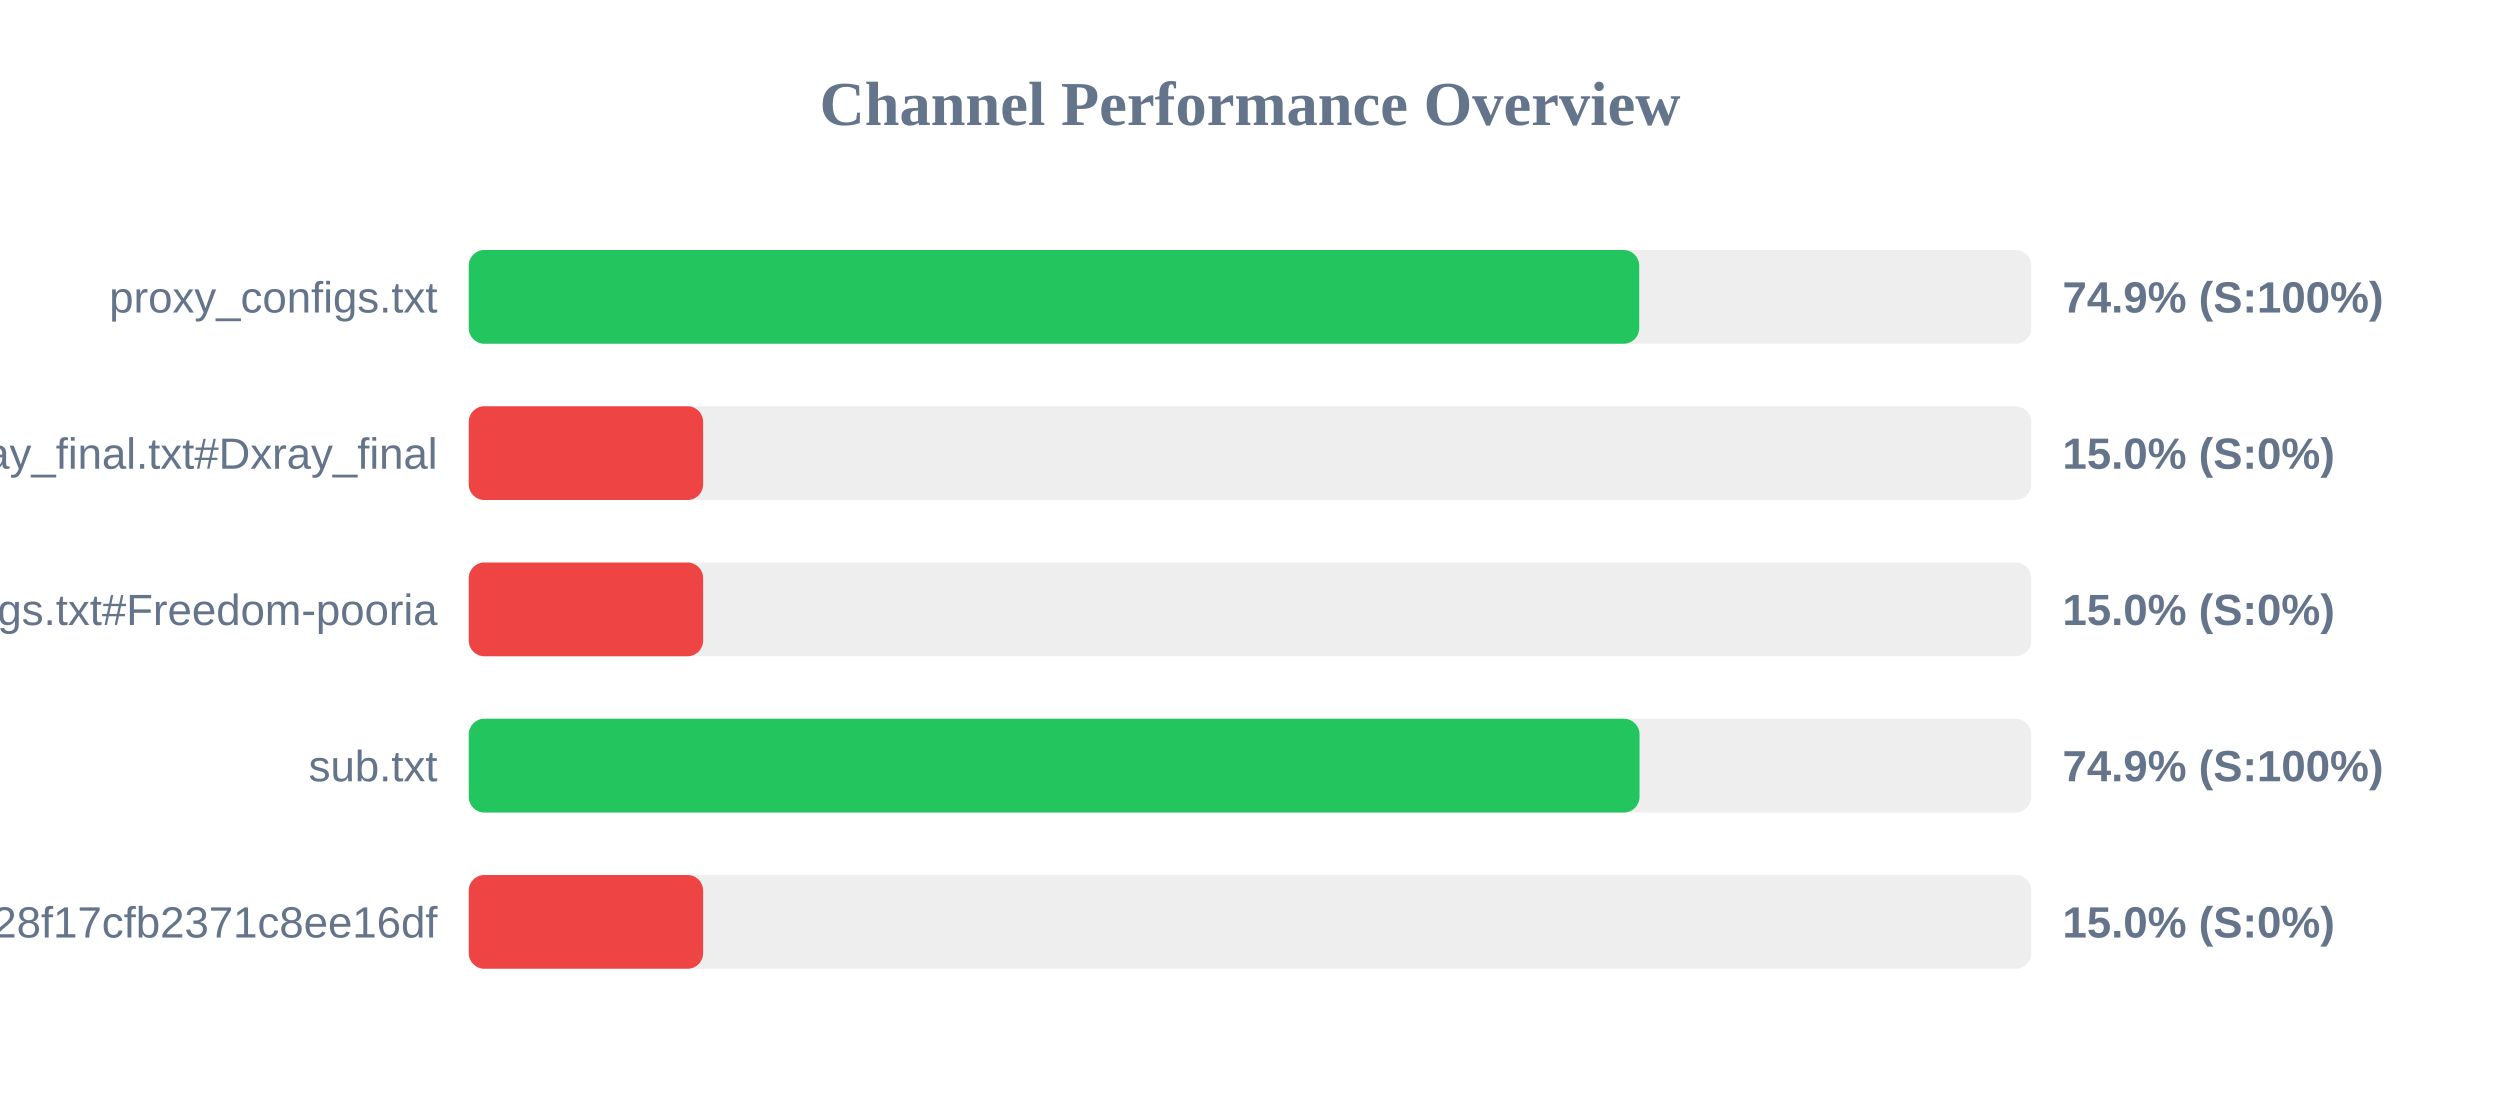
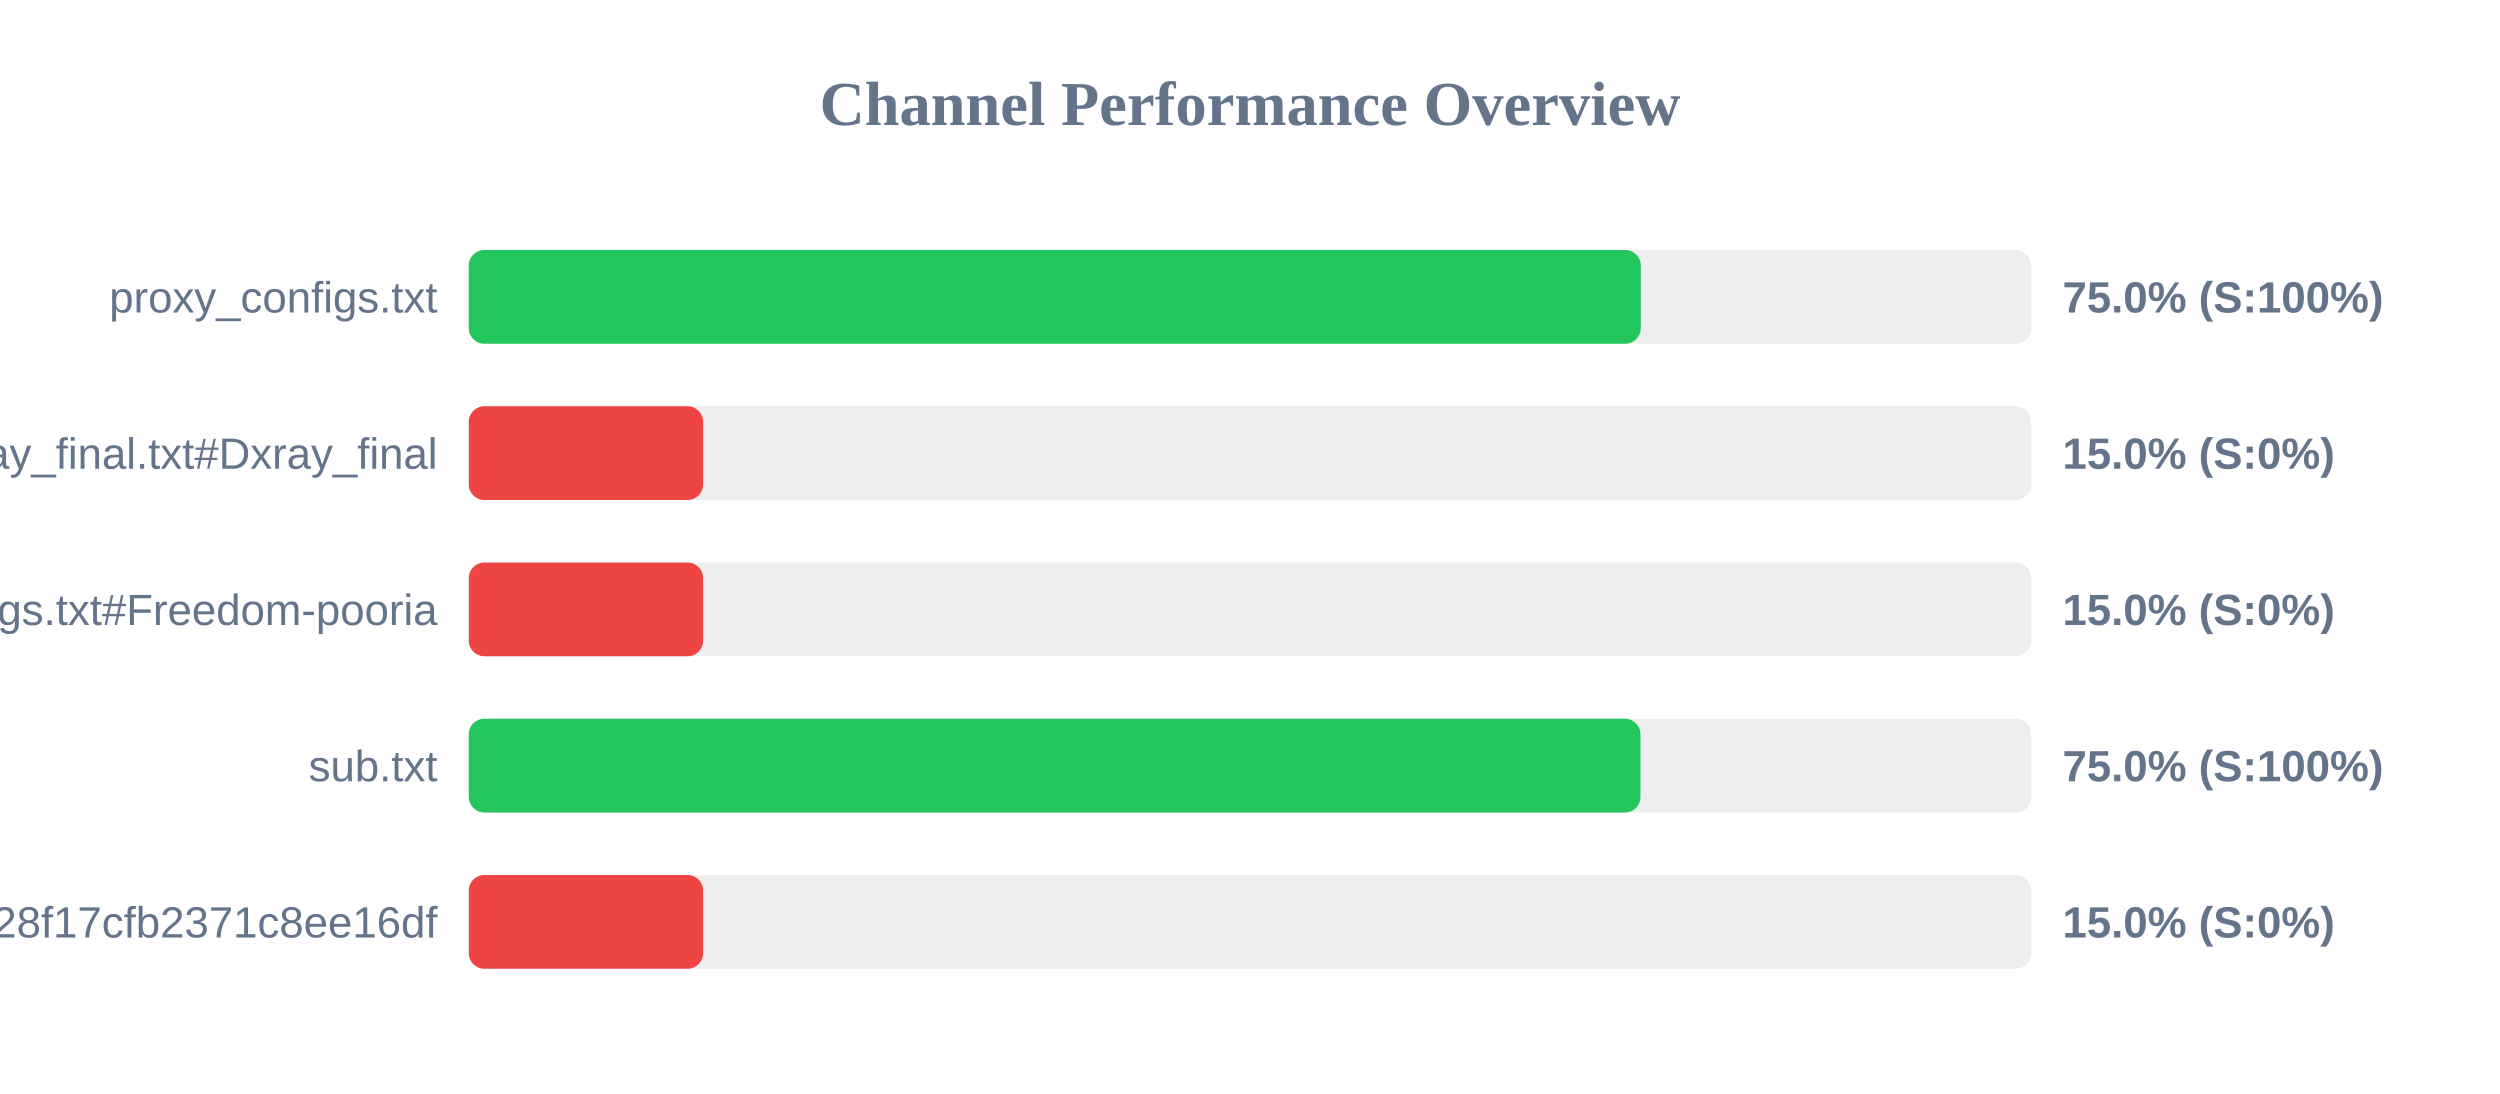
<svg xmlns="http://www.w3.org/2000/svg" width="800" height="350" version="1.1">
  <style>
        .row { font: 14px Arial; fill: #64748b; }
        .score { font: bold 14px Arial; fill: #64748b; }
    </style>
  <text x="400" y="40" text-anchor="middle" font-size="20px" font-weight="bold" fill="#64748b">Channel Performance Overview</text>
  <rect x="150" y="80" width="500" height="30" fill="#eee" rx="5" />
-   <rect x="150" y="80" width="374.55" height="30" fill="#22c55e" rx="5" />
+   <rect x="150" y="80" width="375.05" height="30" fill="#22c55e" rx="5" />
  <text x="140" y="100" text-anchor="end" class="row">proxy_configs.txt</text>
-   <text x="660" y="100" text-anchor="start" class="score">74.9% (S:100%)</text>
+   <text x="660" y="100" text-anchor="start" class="score">75.0% (S:100%)</text>
  <rect x="150" y="130" width="500" height="30" fill="#eee" rx="5" />
  <rect x="150" y="130" width="75.0" height="30" fill="#ef4444" rx="5" />
  <text x="140" y="150" text-anchor="end" class="row">xray_final.txt#Dxray_final</text>
  <text x="660" y="150" text-anchor="start" class="score">15.0% (S:0%)</text>
  <rect x="150" y="180" width="500" height="30" fill="#eee" rx="5" />
  <rect x="150" y="180" width="75.0" height="30" fill="#ef4444" rx="5" />
  <text x="140" y="200" text-anchor="end" class="row">v2ray_configs.txt#Freedom-pooria</text>
  <text x="660" y="200" text-anchor="start" class="score">15.0% (S:0%)</text>
  <rect x="150" y="230" width="500" height="30" fill="#eee" rx="5" />
-   <rect x="150" y="230" width="374.65" height="30" fill="#22c55e" rx="5" />
+   <rect x="150" y="230" width="374.95" height="30" fill="#22c55e" rx="5" />
  <text x="140" y="250" text-anchor="end" class="row">sub.txt</text>
-   <text x="660" y="250" text-anchor="start" class="score">74.9% (S:100%)</text>
+   <text x="660" y="250" text-anchor="start" class="score">75.0% (S:100%)</text>
  <rect x="150" y="280" width="500" height="30" fill="#eee" rx="5" />
  <rect x="150" y="280" width="75.0" height="30" fill="#ef4444" rx="5" />
  <text x="140" y="300" text-anchor="end" class="row">?token=fedfed7b41b828f17cfb2371c8ee16df</text>
  <text x="660" y="300" text-anchor="start" class="score">15.0% (S:0%)</text>
</svg>
